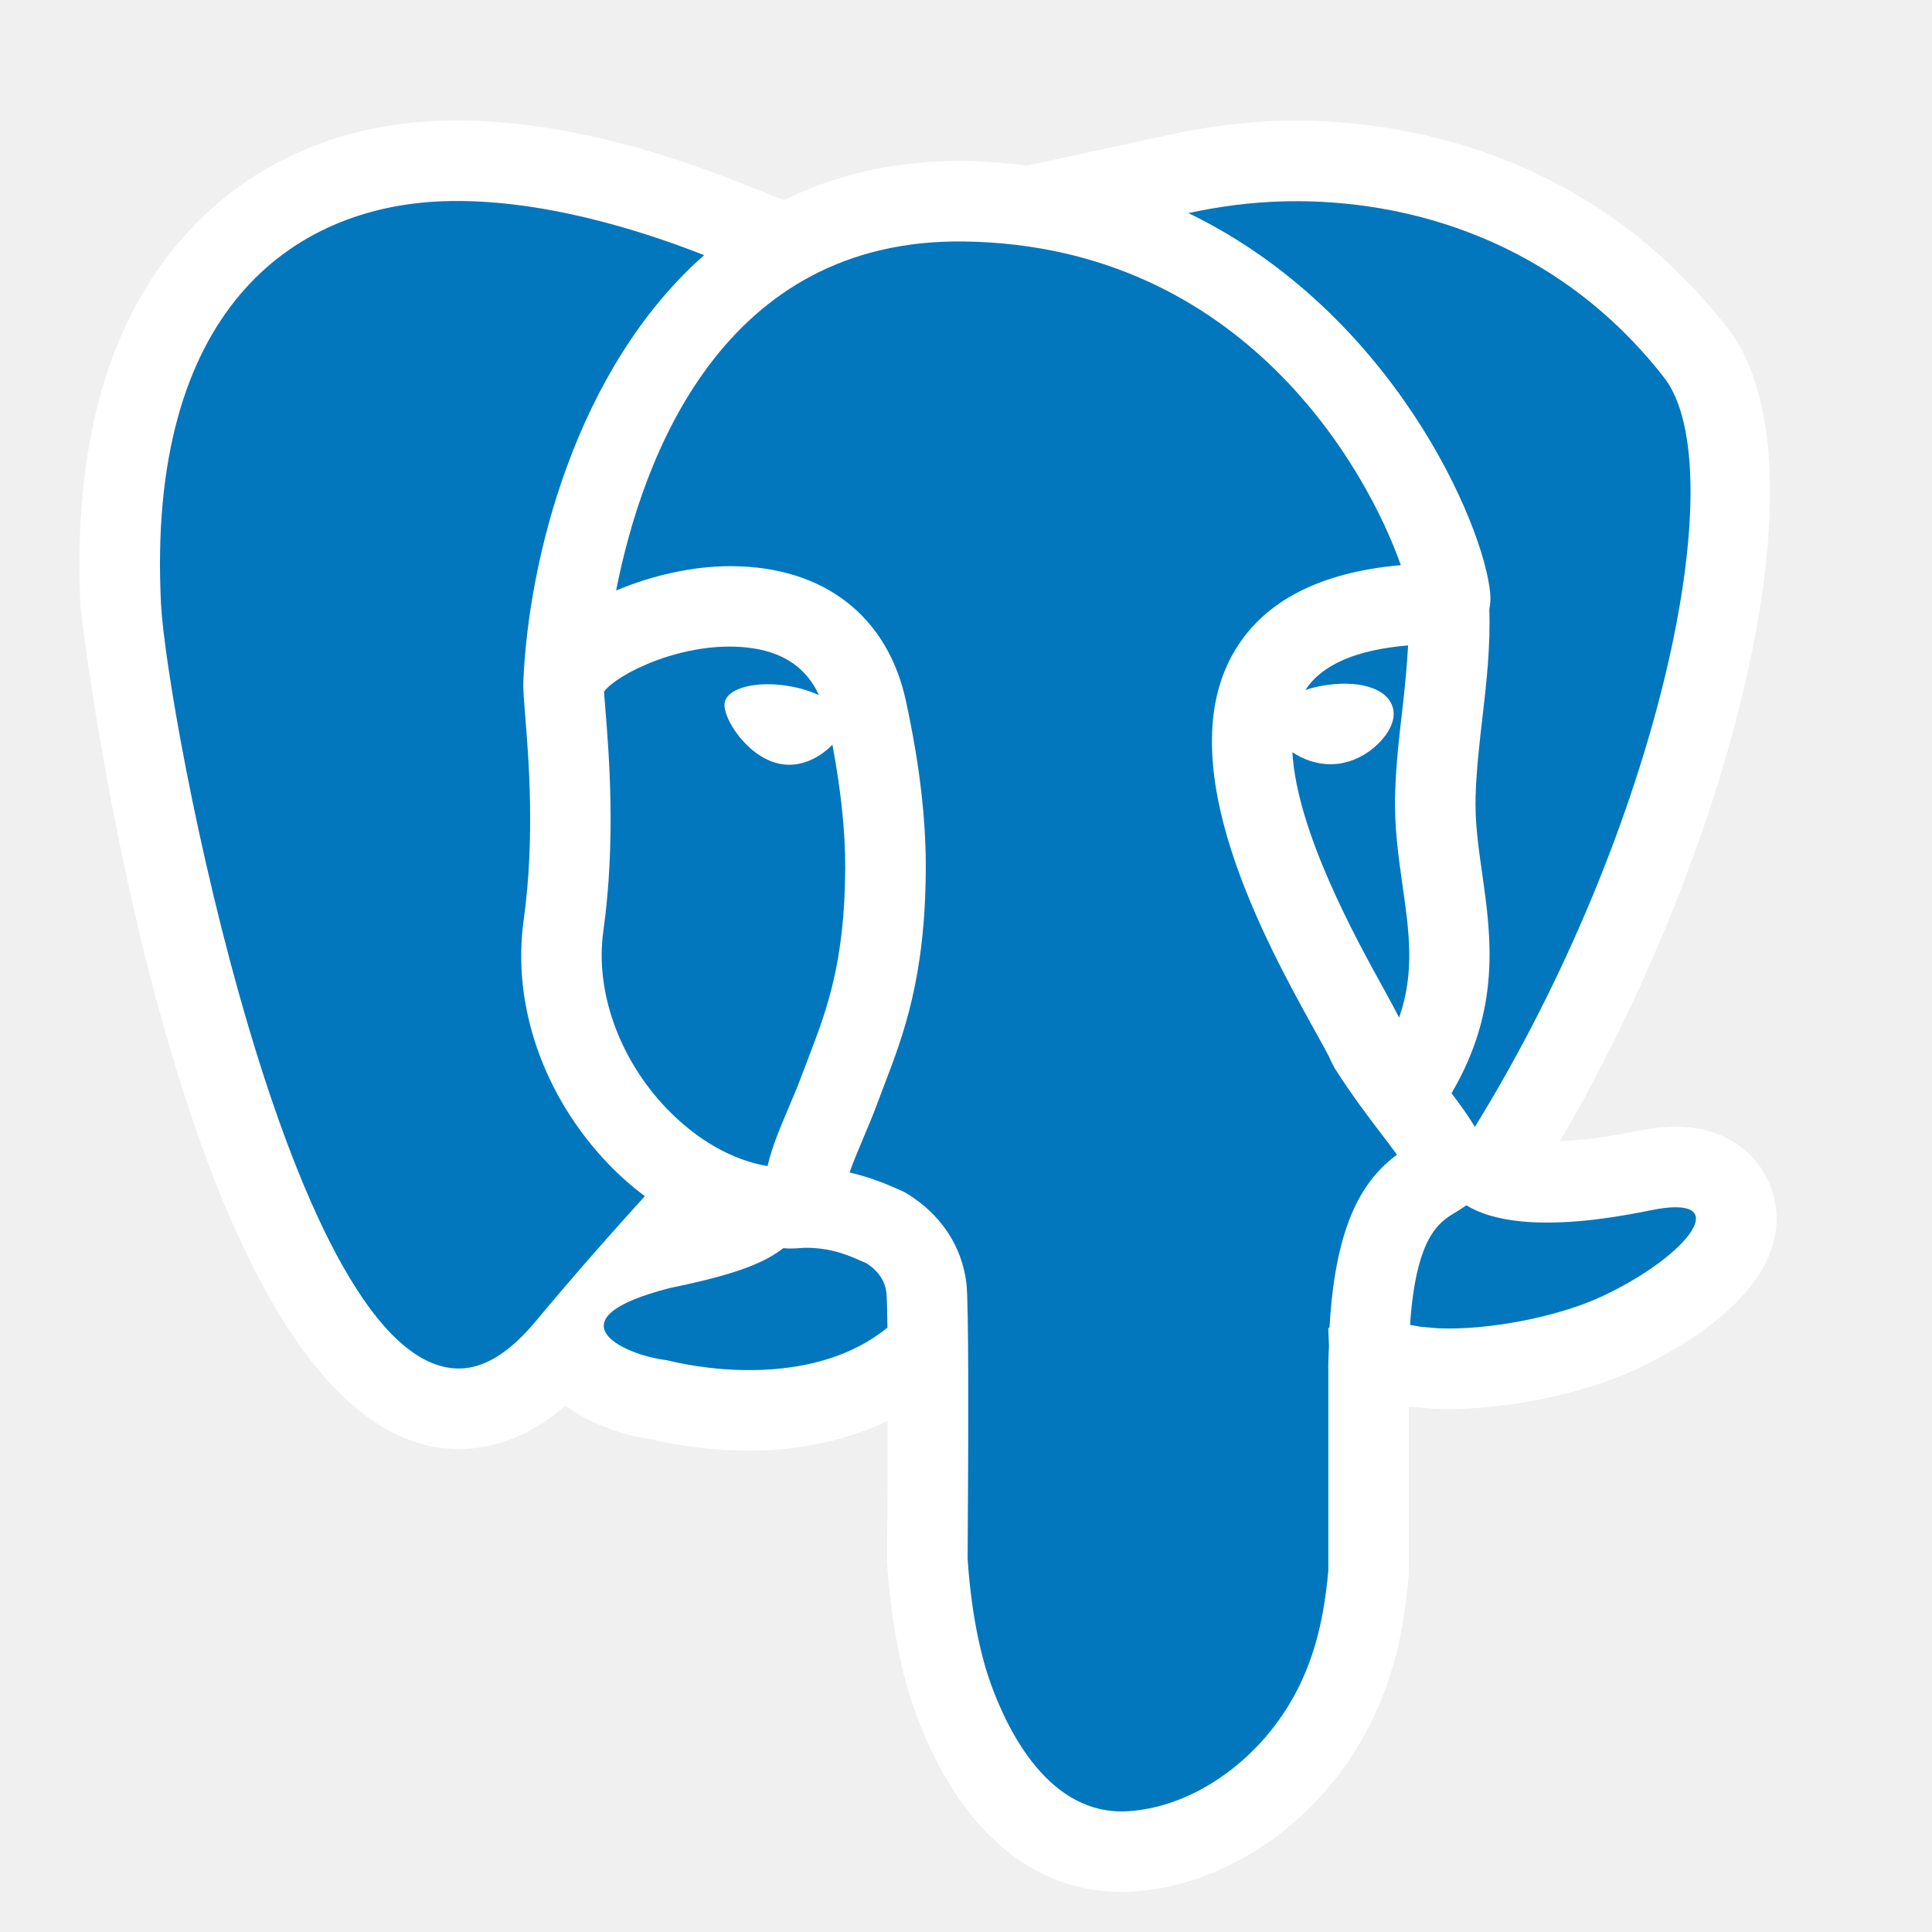
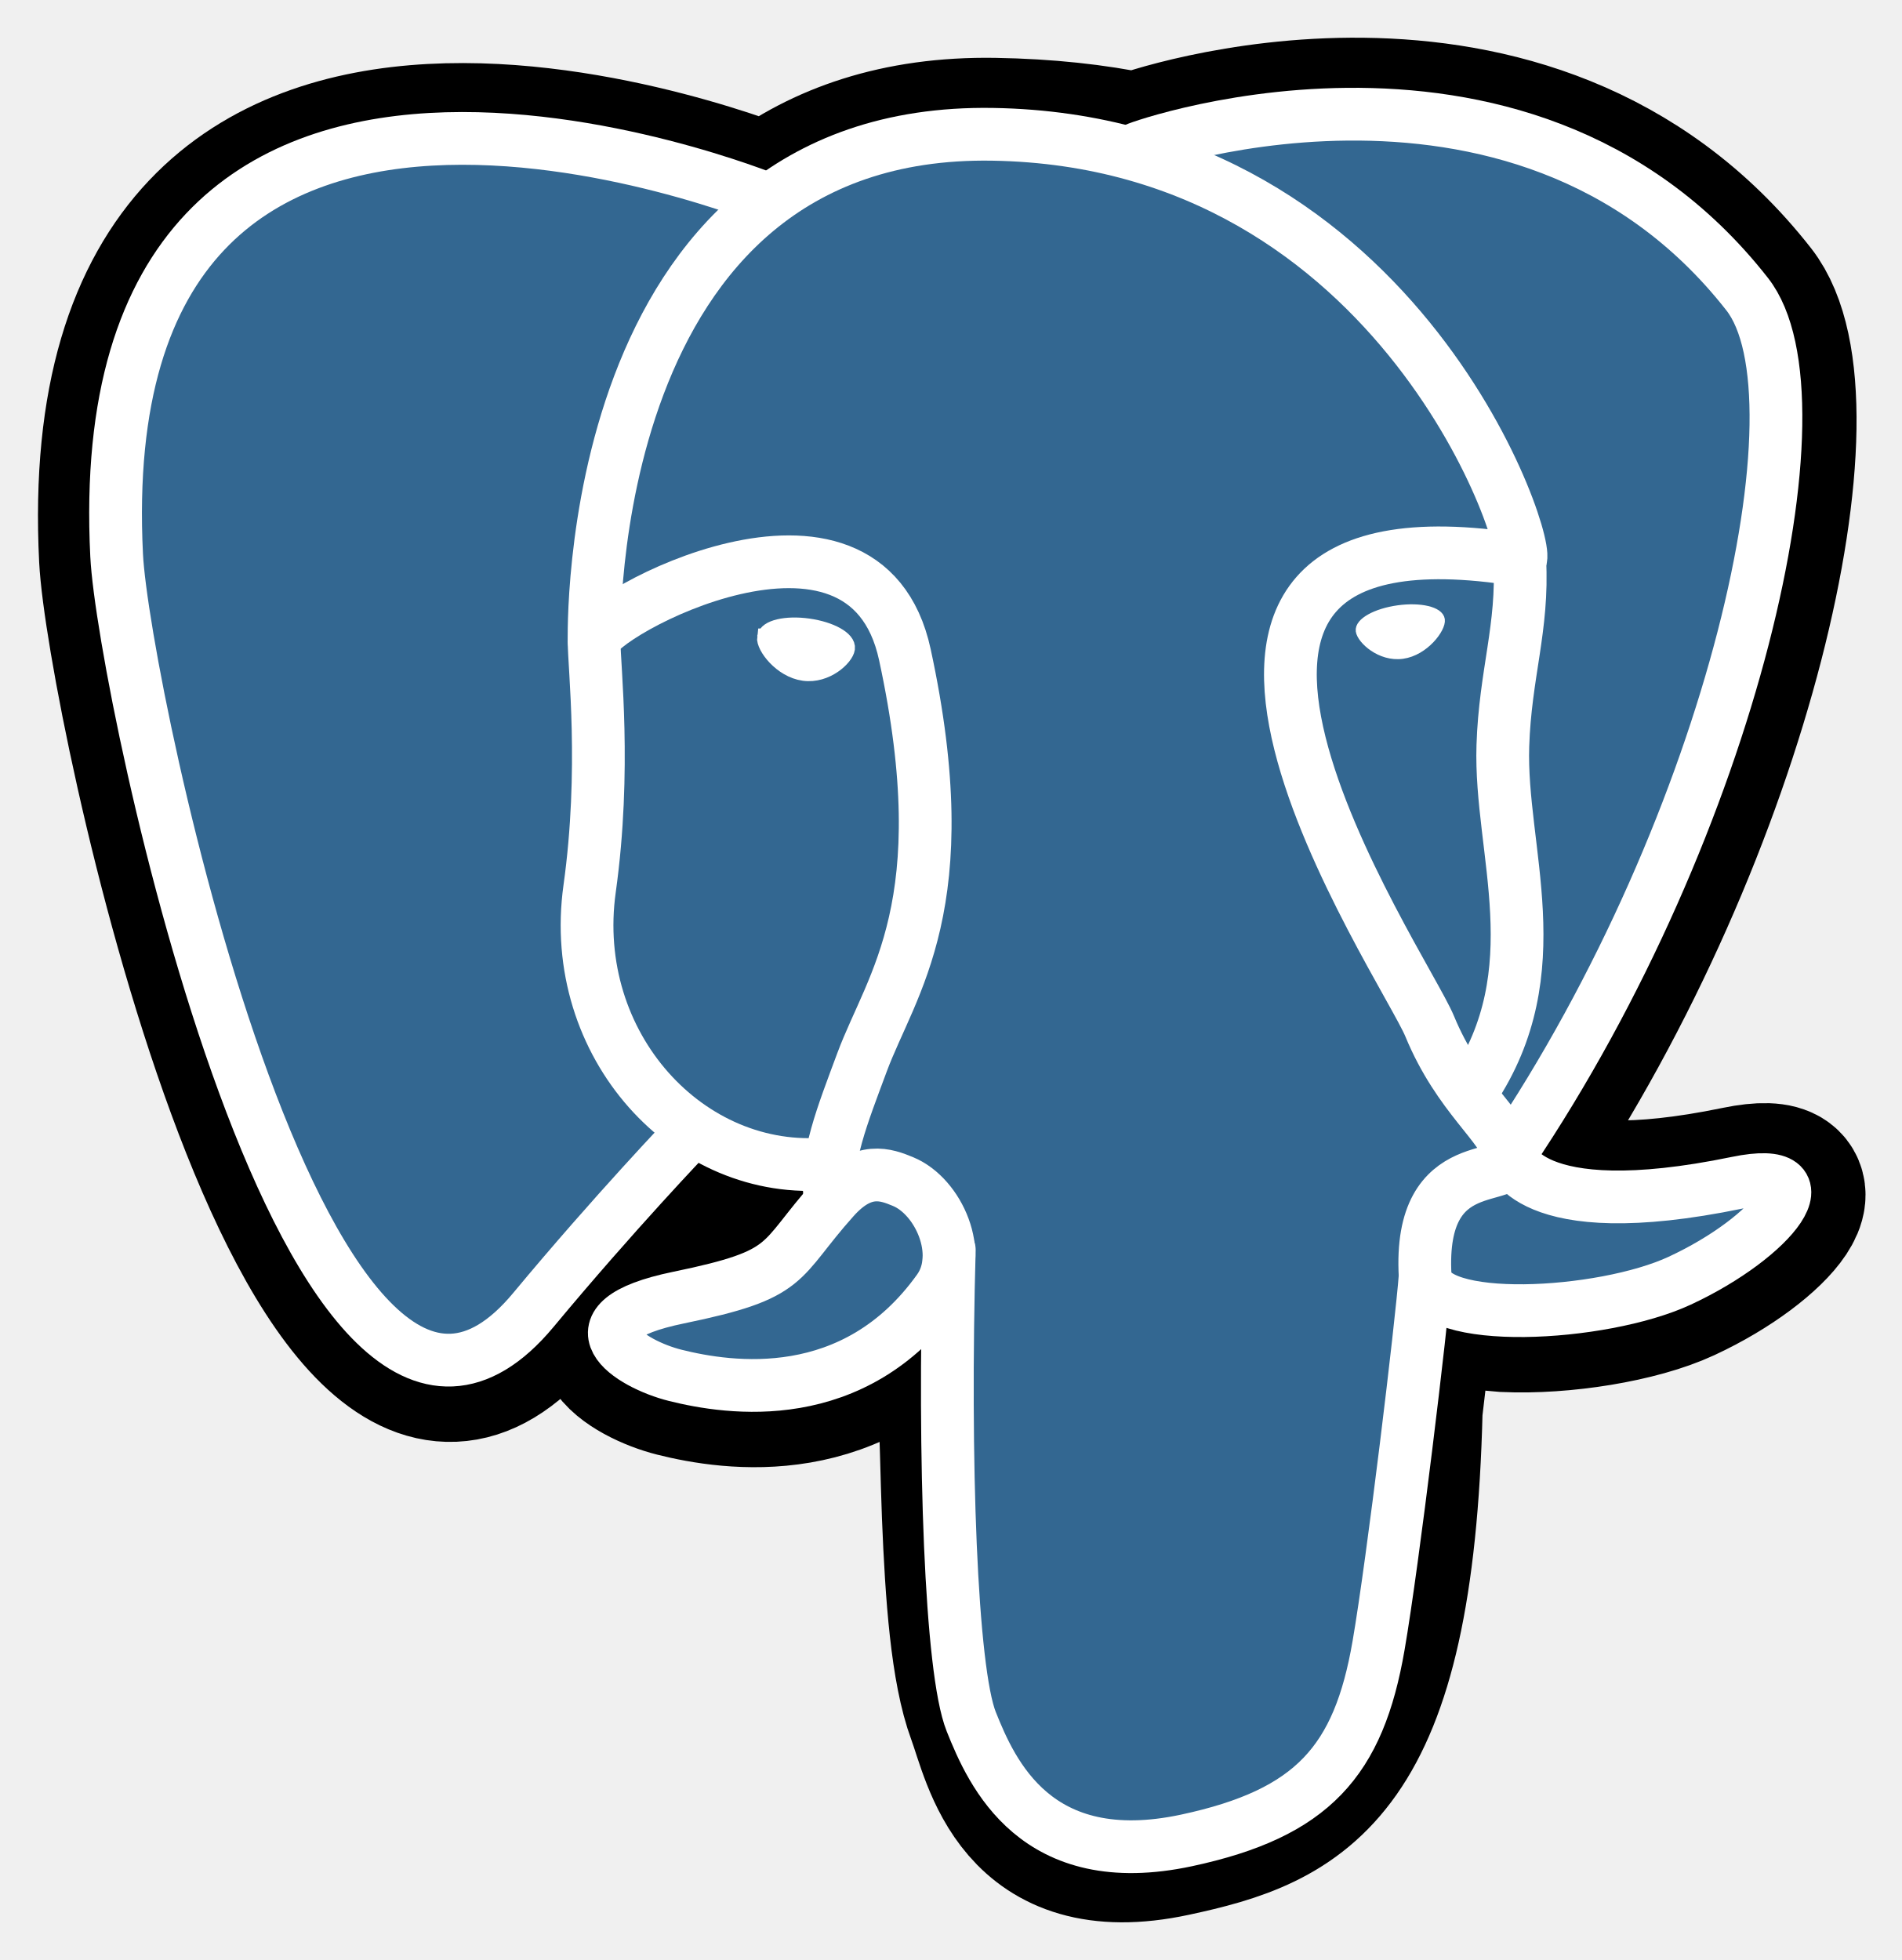
- <svg xmlns="http://www.w3.org/2000/svg" viewBox="0 0 48 48" width="48px" height="48px">
-   <path style="fill:#FFFFFF;" d="M44.083,29.79c-0.183-0.829-0.935-1.796-2.452-1.796c-0.31,0-0.649,0.039-1.035,0.119c-0.708,0.146-1.311,0.217-1.842,0.241c4.133-7.04,6.816-16.819,4.159-20.214c-3.501-4.473-8.214-5.141-10.711-5.141L31.967,3c-0.929,0.015-1.893,0.129-2.863,0.339l-3.583,0.774C25.033,4.052,24.536,4.009,24.018,4l-0.03,0l-0.016,0l-0.152-0.001c-1.593,0-3.046,0.338-4.341,0.973l-1.251-0.493c-1.72-0.678-4.308-1.485-6.868-1.485c-0.144,0-0.287,0.003-0.431,0.008C8.407,3.093,6.241,4.05,4.664,5.769C2.696,7.915,1.8,11.054,2.003,15.1C2.013,15.309,4.461,36,11.4,36h0.025l0.064-0.001c0.901-0.022,1.76-0.384,2.563-1.077c0.613,0.46,1.406,0.732,2.145,0.84c0.488,0.115,1.366,0.278,2.418,0.278c1.284,0,2.442-0.263,3.44-0.738c-0.001,0.88-0.006,1.994-0.016,3.418l-0.001,0.075l0.005,0.075c0.097,1.419,0.342,2.698,0.711,3.701c1.051,2.859,2.866,4.434,5.111,4.434c0.093,0,0.188-0.003,0.284-0.009c1.846-0.114,3.717-1.151,5.004-2.772c1.393-1.755,1.715-3.607,1.839-5.026L35,39.111v-0.088v-4.079l0.103,0.01l0.436,0.038l0.042,0.004l0.042,0.002c0.124,0.006,0.252,0.008,0.381,0.008c1.507,0,3.362-0.391,4.616-0.974C41.819,33.476,44.559,31.948,44.083,29.79z" />
-   <path style="fill:#0277BD;" d="M33,34c0-0.205,0.012-0.376,0.018-0.565C33.008,33.184,33,33,33,33s0.012-0.009,0.032-0.022c0.149-2.673,0.886-3.703,1.675-4.29c-0.11-0.153-0.237-0.318-0.356-0.475c-0.333-0.437-0.748-0.979-1.192-1.674l-0.082-0.158c-0.067-0.164-0.229-0.447-0.435-0.819c-1.183-2.14-3.645-6.592-1.96-9.404c0.738-1.232,2.122-1.942,4.121-2.117C33.986,11.718,30.925,6.115,23.985,6c-0.002,0-0.004,0-0.006,0c-6.041-0.098-8.026,5.392-8.672,8.672c0.89-0.377,1.906-0.606,2.836-0.606c0.014,0,0.029,0,0.043,0c2.29,0.017,3.865,1.239,4.323,3.354c0.335,1.552,0.496,2.91,0.492,4.153c-0.01,2.719-0.558,4.149-1.042,5.411l-0.154,0.408c-0.124,0.334-0.255,0.645-0.379,0.937c-0.126,0.298-0.237,0.563-0.318,0.802c0.484,0.11,0.864,0.265,1.125,0.38l0.151,0.066c0.047,0.02,0.094,0.043,0.137,0.069c0.848,0.516,1.376,1.309,1.489,2.233c0.061,0.498,0.051,3.893,0.03,6.855c0.087,1.285,0.305,2.364,0.593,3.146c0.409,1.114,1.431,3.241,3.394,3.119c1.37-0.085,2.687-0.919,3.561-2.019c0.938-1.181,1.284-2.487,1.414-3.958V34z" />
-   <path style="fill:#0277BD;" d="M15.114,28.917c-1.613-1.683-2.399-3.947-2.104-6.056c0.285-2.035,0.124-4.027,0.037-5.098c-0.029-0.357-0.048-0.623-0.047-0.77c0-0.008,0.002-0.015,0.003-0.023c0-0.004-0.002-0.007-0.002-0.011c0.121-3.021,1.286-7.787,4.493-10.62C15.932,5.724,13.388,4.913,11,5C7.258,5.136,3.636,7.724,4,15c0.137,2.73,3.222,19.103,7.44,19c0.603-0.015,1.229-0.402,1.872-1.176c1.017-1.223,2.005-2.332,2.708-3.104C15.705,29.481,15.401,29.217,15.114,28.917z" />
-   <path style="fill:#0277BD;" d="M37.023,14.731c0.015,0.154,0.002,0.286-0.022,0.408c0.031,0.92-0.068,1.813-0.169,2.677c-0.074,0.636-0.15,1.293-0.171,1.952c-0.021,0.645,0.07,1.282,0.166,1.956c0.225,1.578,0.459,3.359-0.765,5.437c0.225,0.296,0.423,0.571,0.581,0.837c4.61-7.475,6.468-16.361,4.695-18.626C38.655,5.944,34.941,4.952,31.999,5c-0.921,0.015-1.758,0.139-2.473,0.294C34.602,7.754,36.863,13.026,37.023,14.731z" />
-   <path style="fill:#0277BD;" d="M41,30.071c-2.665,0.55-3.947,0.257-4.569-0.126c-0.1,0.072-0.2,0.133-0.293,0.19c-0.372,0.225-0.961,0.583-1.105,2.782c0.083,0.016,0.156,0.025,0.246,0.044L35.714,33c1.32,0.06,3.049-0.31,4.063-0.781C41.962,31.205,43.153,29.627,41,30.071z" />
-   <path style="fill:#0277BD;" d="M22.023,32.119c-0.037-0.298-0.198-0.539-0.492-0.732l-0.108-0.047C21.062,31.181,20.653,31,20,31h-0.004c-0.127,0.01-0.253,0.019-0.38,0.019c-0.052,0-0.103-0.007-0.155-0.009c-0.474,0.365-1.148,0.647-2.816,0.99c-2.98,0.759-1.221,1.655-0.078,1.794c1.106,0.277,3.735,0.614,5.481-0.809C22.043,32.537,22.035,32.229,22.023,32.119z" />
-   <path style="fill:#0277BD;" d="M20.681,18.501c-0.292,0.302-0.753,0.566-1.262,0.484c-0.828-0.134-1.463-1.133-1.417-1.508h0c0.044-0.374,0.751-0.569,1.578-0.435c0.287,0.047,0.548,0.128,0.768,0.228c-0.32-0.688-0.899-1.085-1.782-1.182c-1.565-0.174-3.226,0.644-3.56,1.097c0.007,0.11,0.02,0.251,0.033,0.417c0.093,1.147,0.265,3.284-0.05,5.537c-0.208,1.485,0.393,3.169,1.567,4.395c0.757,0.79,1.641,1.29,2.513,1.438c0.111-0.478,0.309-0.944,0.513-1.425c0.113-0.265,0.233-0.547,0.346-0.852l0.162-0.427c0.443-1.155,0.9-2.35,0.909-4.703C21.003,20.66,20.892,19.627,20.681,18.501z" />
-   <path style="fill:#0277BD;" d="M34.847,22.007c-0.104-0.729-0.211-1.484-0.185-2.303c0.023-0.742,0.105-1.442,0.184-2.119c0.062-0.533,0.11-1.045,0.138-1.55c-1.289,0.107-2.145,0.479-2.551,1.108c0.168-0.057,0.358-0.102,0.568-0.129c0.892-0.116,1.543,0.141,1.618,0.637c0.055,0.363-0.253,0.705-0.388,0.836c-0.277,0.269-0.626,0.442-0.981,0.488c-0.064,0.008-0.129,0.012-0.192,0.012c-0.353,0-0.69-0.121-0.949-0.3c0.112,1.973,1.567,4.612,2.283,5.907c0.153,0.277,0.271,0.498,0.369,0.688C35.154,24.163,35.009,23.143,34.847,22.007z" />
+ <svg xmlns="http://www.w3.org/2000/svg" viewBox="-8.473 -8.908 449.451 463.198" xml:space="preserve">
+   <g id="Layer_x0020_3" style="fill-rule:nonzero;clip-rule:nonzero;fill:none;stroke:#FFFFFF;stroke-width:12.465;stroke-linecap:round;stroke-linejoin:round;stroke-miterlimit:4;">
+     <path style="fill:#000000;stroke:#000000;stroke-width:37.395;stroke-linecap:butt;stroke-linejoin:miter;" d="M323.205,324.227c2.833-23.601,1.984-27.062,19.563-23.239l4.463,0.392c13.517,0.615,31.199-2.174,41.587-7c22.362-10.376,35.622-27.7,13.572-23.148c-50.297,10.376-53.755-6.655-53.755-6.655c53.111-78.803,75.313-178.836,56.149-203.322    C352.514-5.534,262.036,26.049,260.522,26.869l-0.482,0.089c-9.938-2.062-21.06-3.294-33.554-3.496c-22.761-0.374-40.032,5.967-53.133,15.904c0,0-161.408-66.498-153.899,83.628c1.597,31.936,45.777,241.655,98.47,178.31    c19.259-23.163,37.871-42.748,37.871-42.748c9.242,6.14,20.307,9.272,31.912,8.147l0.897-0.765c-0.281,2.876-0.157,5.689,0.359,9.019c-13.572,15.167-9.584,17.83-36.723,23.416c-27.457,5.659-11.326,15.734-0.797,18.367c12.768,3.193,42.305,7.716,62.268-20.224    l-0.795,3.188c5.325,4.26,4.965,30.619,5.72,49.452c0.756,18.834,2.017,36.409,5.856,46.771c3.839,10.36,8.369,37.05,44.036,29.406c29.809-6.388,52.6-15.582,54.677-101.107" />
+     <path style="fill:#336791;stroke:none;" d="M402.395,271.23c-50.302,10.376-53.76-6.655-53.76-6.655c53.111-78.808,75.313-178.843,56.153-203.326c-52.27-66.785-142.752-35.2-144.262-34.38l-0.486,0.087c-9.938-2.063-21.06-3.292-33.56-3.496c-22.761-0.373-40.026,5.967-53.127,15.902    c0,0-161.411-66.495-153.904,83.63c1.597,31.938,45.776,241.657,98.471,178.312c19.26-23.163,37.869-42.748,37.869-42.748c9.243,6.14,20.308,9.272,31.908,8.147l0.901-0.765c-0.28,2.876-0.152,5.689,0.361,9.019c-13.575,15.167-9.586,17.83-36.723,23.416    c-27.459,5.659-11.328,15.734-0.796,18.367c12.768,3.193,42.307,7.716,62.266-20.224l-0.796,3.188c5.319,4.26,9.054,27.711,8.428,48.969c-0.626,21.259-1.044,35.854,3.147,47.254c4.191,11.4,8.368,37.05,44.042,29.406c29.809-6.388,45.256-22.942,47.405-50.555    c1.525-19.631,4.976-16.729,5.194-34.28l2.768-8.309c3.192-26.611,0.507-35.196,18.872-31.203l4.463,0.392c13.517,0.615,31.208-2.174,41.591-7c22.358-10.376,35.618-27.7,13.573-23.148z" />
+     <path d="M215.866,286.484c-1.385,49.516,0.348,99.377,5.193,111.495c4.848,12.118,15.223,35.688,50.9,28.045c29.806-6.39,40.651-18.756,45.357-46.051c3.466-20.082,10.148-75.854,11.005-87.281" />
+     <path d="M173.104,38.256c0,0-161.521-66.016-154.012,84.109c1.597,31.938,45.779,241.664,98.473,178.316c19.256-23.166,36.671-41.335,36.671-41.335" />
+     <path d="M260.349,26.207c-5.591,1.753,89.848-34.889,144.087,34.417c19.159,24.484-3.043,124.519-56.153,203.329" />
+     <path style="stroke-linejoin:bevel;" d="M348.282,263.953c0,0,3.461,17.036,53.764,6.653c22.04-4.552,8.776,12.774-13.577,23.155c-18.345,8.514-59.474,10.696-60.146-1.069c-1.729-30.355,21.647-21.133,19.96-28.739c-1.525-6.85-11.979-13.573-18.894-30.338    c-6.037-14.633-82.796-126.849,21.287-110.183c3.813-0.789-27.146-99.002-124.553-100.599c-97.385-1.597-94.19,119.762-94.19,119.762" />
+     <path d="M188.604,274.334c-13.577,15.166-9.584,17.829-36.723,23.417c-27.459,5.66-11.326,15.733-0.797,18.365c12.768,3.195,42.307,7.718,62.266-20.229c6.078-8.509-0.036-22.086-8.385-25.547c-4.034-1.671-9.428-3.765-16.361,3.994z" />
+     <path d="M187.715,274.069c-1.368-8.917,2.93-19.528,7.536-31.942c6.922-18.626,22.893-37.255,10.117-96.339c-9.523-44.029-73.396-9.163-73.436-3.193c-0.039,5.968,2.889,30.26-1.067,58.548c-5.162,36.913,23.488,68.132,56.479,64.938" />
+     <path style="fill:#FFFFFF;stroke-width:4.155;stroke-linecap:butt;stroke-linejoin:miter;" d="M172.517,141.7c-0.288,2.039,3.733,7.48,8.976,8.207c5.234,0.73,9.714-3.522,9.998-5.559c0.284-2.039-3.732-4.285-8.977-5.015c-5.237-0.731-9.719,0.333-9.996,2.367z" />
+     <path style="fill:#FFFFFF;stroke-width:2.078;stroke-linecap:butt;stroke-linejoin:miter;" d="M331.941,137.543c0.284,2.039-3.732,7.48-8.976,8.207c-5.238,0.73-9.718-3.522-10.005-5.559c-0.277-2.039,3.74-4.285,8.979-5.015c5.239-0.73,9.718,0.333,10.002,2.368z" />
+     <path d="M350.676,123.432c0.863,15.994-3.445,26.888-3.988,43.914c-0.804,24.748,11.799,53.074-7.191,81.435" />
+   </g>
</svg>
